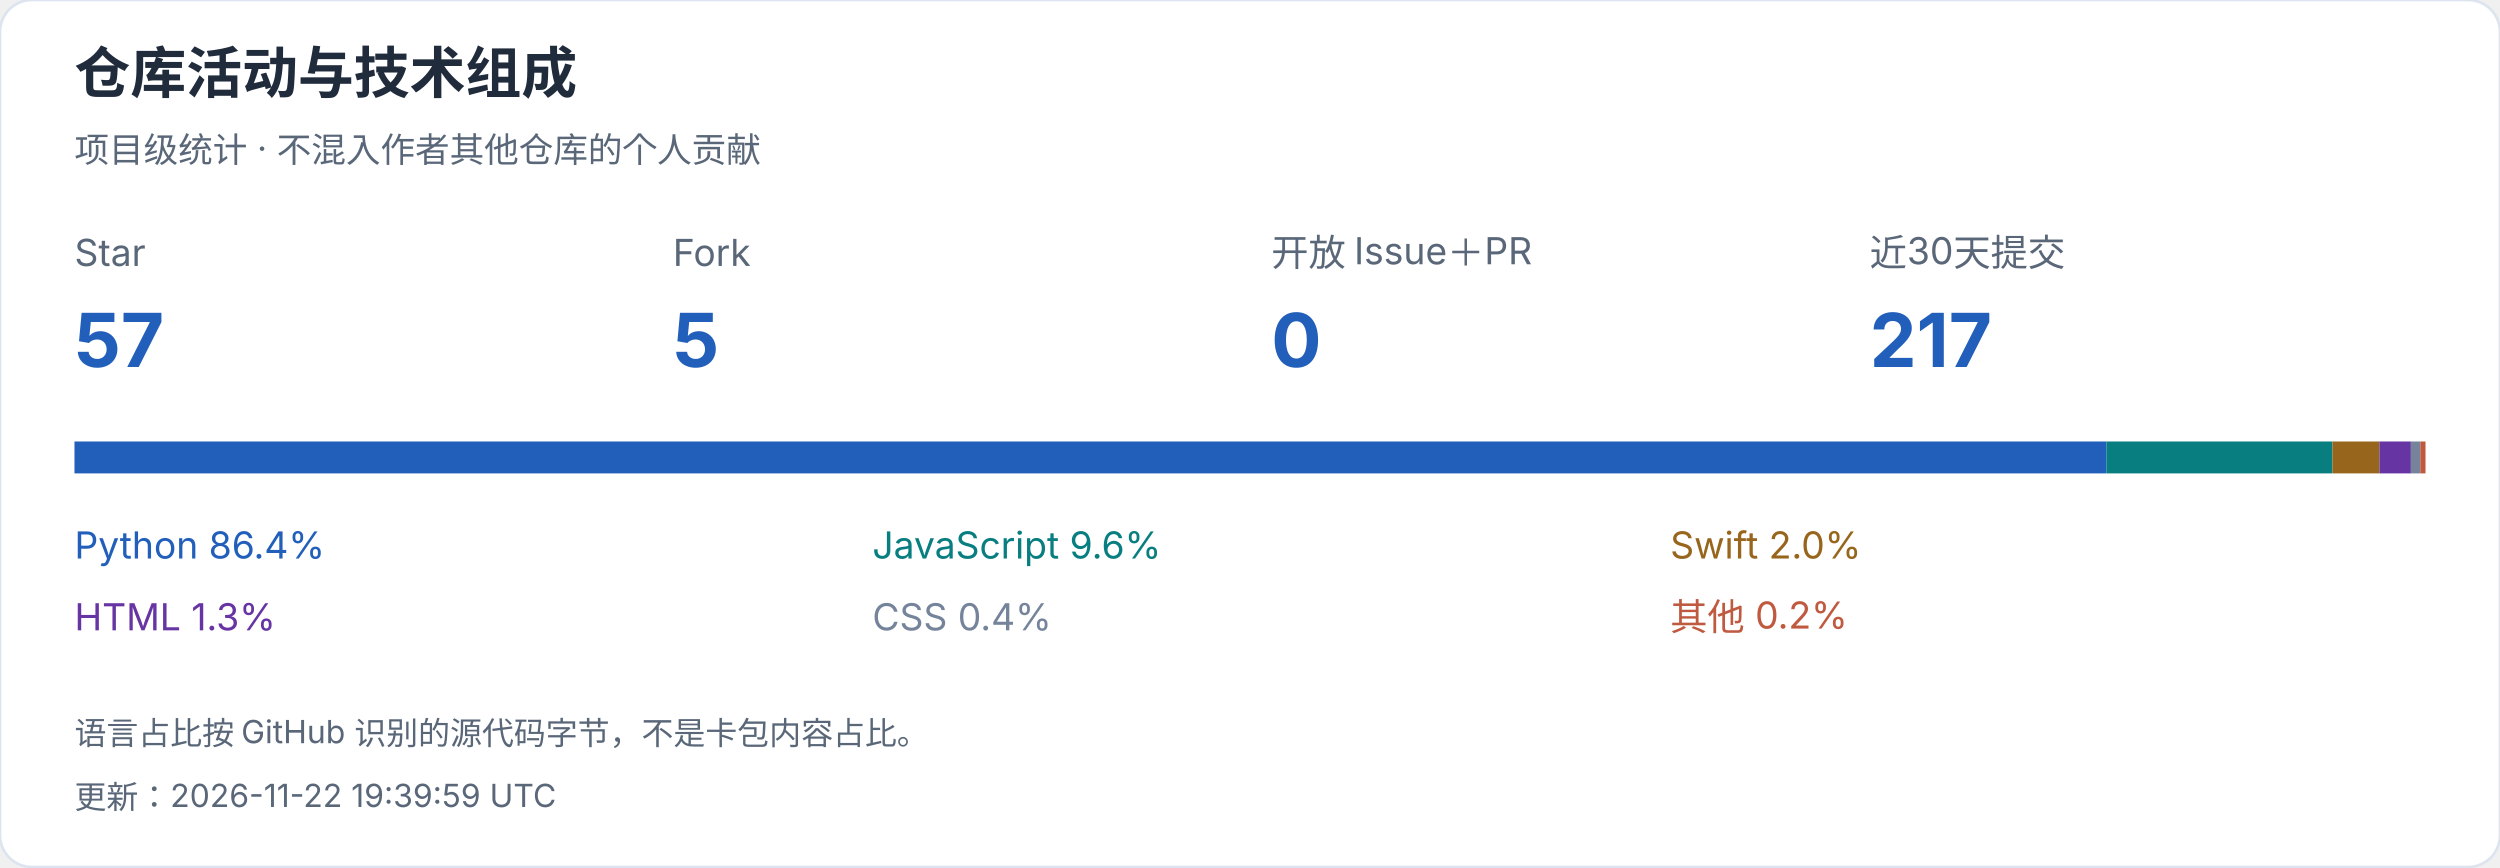
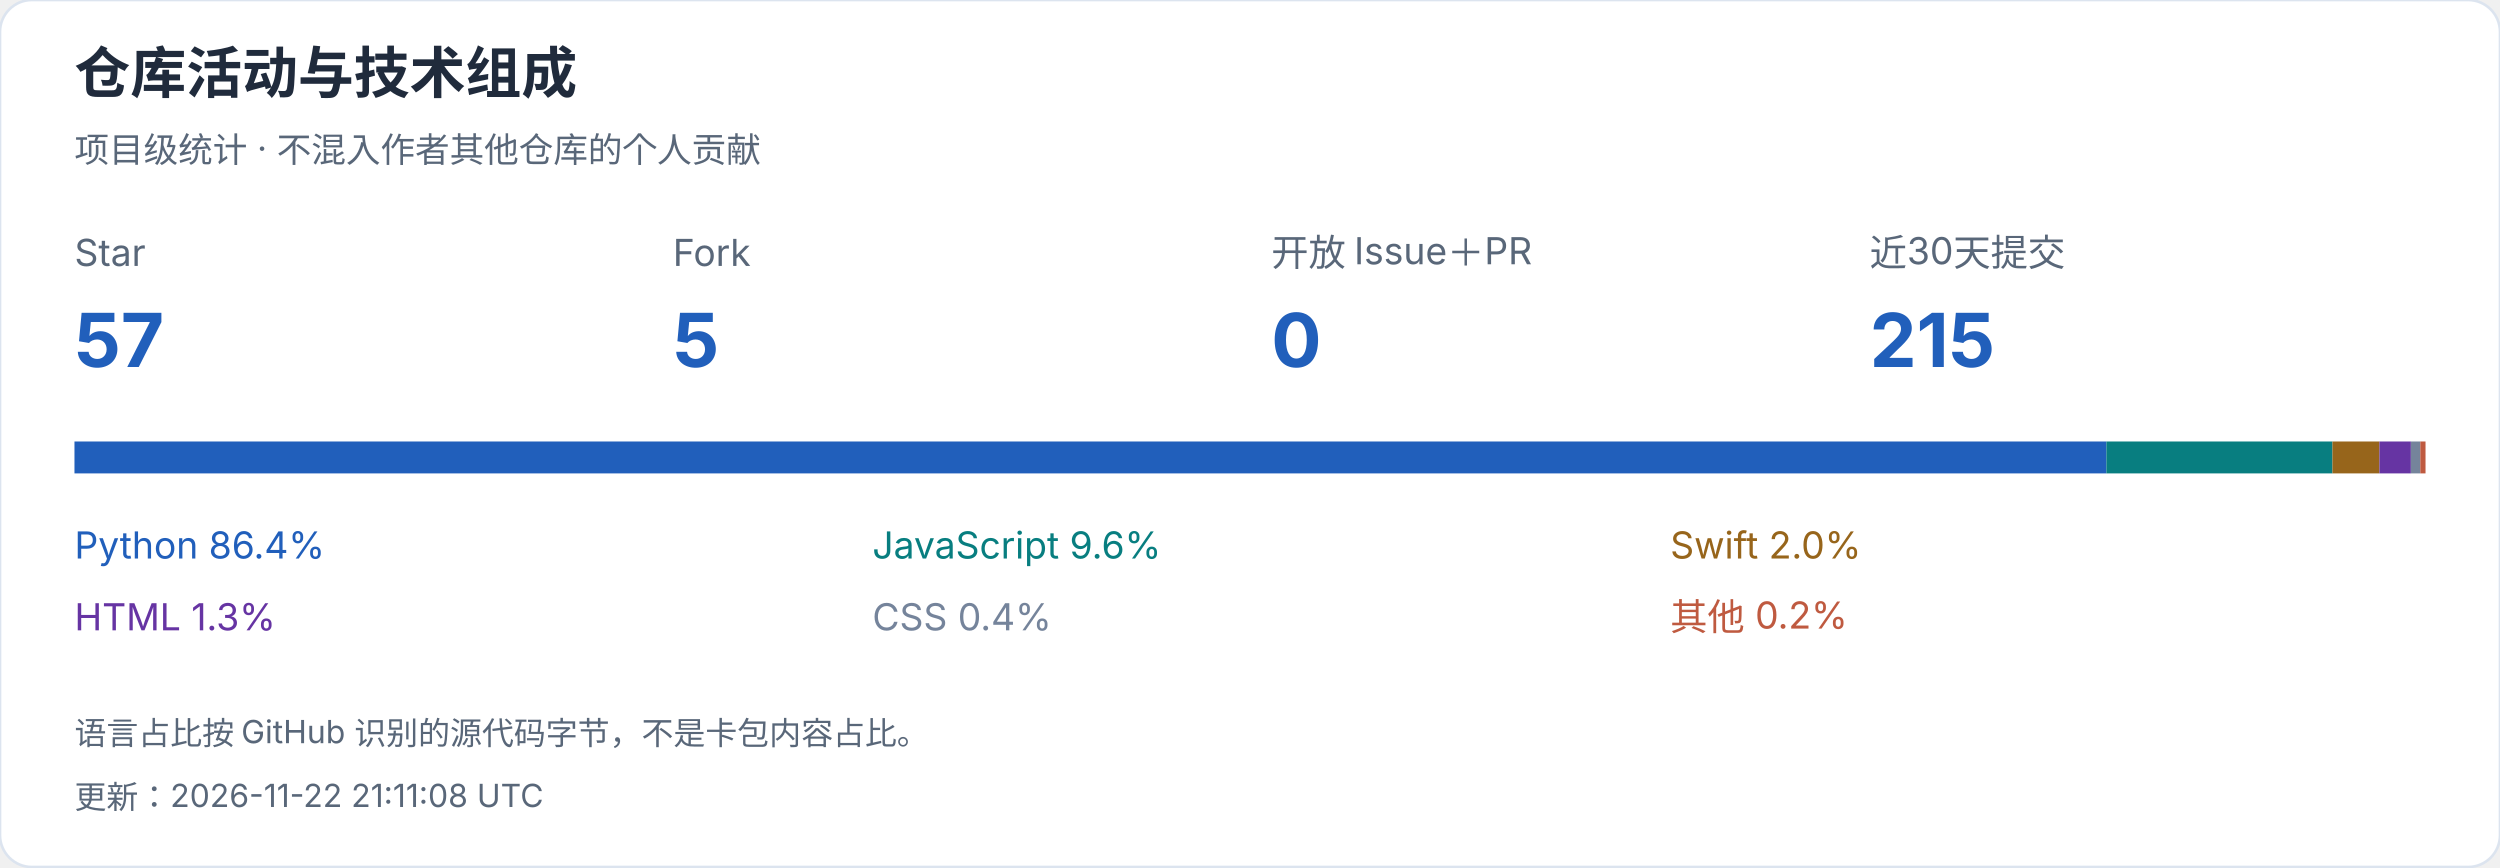
<svg xmlns="http://www.w3.org/2000/svg" width="940" height="326" viewBox="0 0 940 326" role="img" aria-label="仓库活动与技术组成">
  <style>text{font-family:-apple-system,BlinkMacSystemFont,"Segoe UI","PingFang SC","Microsoft YaHei",sans-serif;font-variant-numeric:tabular-nums}</style>
  <rect width="940" height="326" rx="12" fill="white" stroke="#dce4ef" />
  <text x="28" y="35" font-size="21" fill="#202b3c" font-weight="650" text-anchor="start">仓库活动与技术组成</text>
  <text x="28" y="61" font-size="13" fill="#596779" font-weight="400" text-anchor="start">项目级统计 · 不混入作者其他仓库的个人贡献</text>
  <text x="28" y="100" font-size="14" fill="#596779" font-weight="400" text-anchor="start">Star</text>
  <text x="28" y="138" font-size="28" fill="#215fbb" font-weight="650" text-anchor="start">57</text>
  <text x="253" y="100" font-size="14" fill="#596779" font-weight="400" text-anchor="start">Fork</text>
  <text x="253" y="138" font-size="28" fill="#215fbb" font-weight="650" text-anchor="start">5</text>
  <text x="478" y="100" font-size="14" fill="#596779" font-weight="400" text-anchor="start">开放 Issue＋PR</text>
  <text x="478" y="138" font-size="28" fill="#215fbb" font-weight="650" text-anchor="start">0</text>
  <text x="703" y="100" font-size="14" fill="#596779" font-weight="400" text-anchor="start">近30天提交</text>
-   <text x="703" y="138" font-size="28" fill="#215fbb" font-weight="650" text-anchor="start">217</text>
+   <text x="703" y="138" font-size="28" fill="#215fbb" font-weight="650" text-anchor="start">215</text>
  <rect x="28.000" y="166" width="764.005" height="12" fill="#215fbb" />
  <text x="28" y="210" font-size="14" fill="#215fbb" font-weight="400" text-anchor="start">Python  86.4%</text>
  <rect x="792.005" y="166" width="84.991" height="12" fill="#087e80" />
  <text x="328" y="210" font-size="14" fill="#087e80" font-weight="400" text-anchor="start">JavaScript  9.6%</text>
  <rect x="876.996" y="166" width="17.673" height="12" fill="#97651b" />
  <text x="628" y="210" font-size="14" fill="#97651b" font-weight="400" text-anchor="start">Swift  2.0%</text>
  <rect x="894.668" y="166" width="11.823" height="12" fill="#6634a3" />
  <text x="28" y="237" font-size="14" fill="#6634a3" font-weight="400" text-anchor="start">HTML  1.3%</text>
  <rect x="906.492" y="166" width="3.546" height="12" fill="#75849b" />
  <text x="328" y="237" font-size="14" fill="#75849b" font-weight="400" text-anchor="start">CSS  0.4%</text>
  <rect x="910.038" y="166" width="1.962" height="12" fill="#bf5a40" />
  <text x="628" y="237" font-size="14" fill="#bf5a40" font-weight="400" text-anchor="start">其他  0.2%</text>
  <text x="28" y="280" font-size="12" fill="#596779" font-weight="400" text-anchor="start">语言占比按 GitHub 识别的源代码字节，不是卡包内容占比。</text>
-   <text x="28" y="304" font-size="12" fill="#596779" font-weight="400" text-anchor="start">更新：2026-11-22 19:39:59 UTC</text>
+   <text x="28" y="304" font-size="12" fill="#596779" font-weight="400" text-anchor="start">更新：2026-11-22 21:11:08 UTC</text>
</svg>
